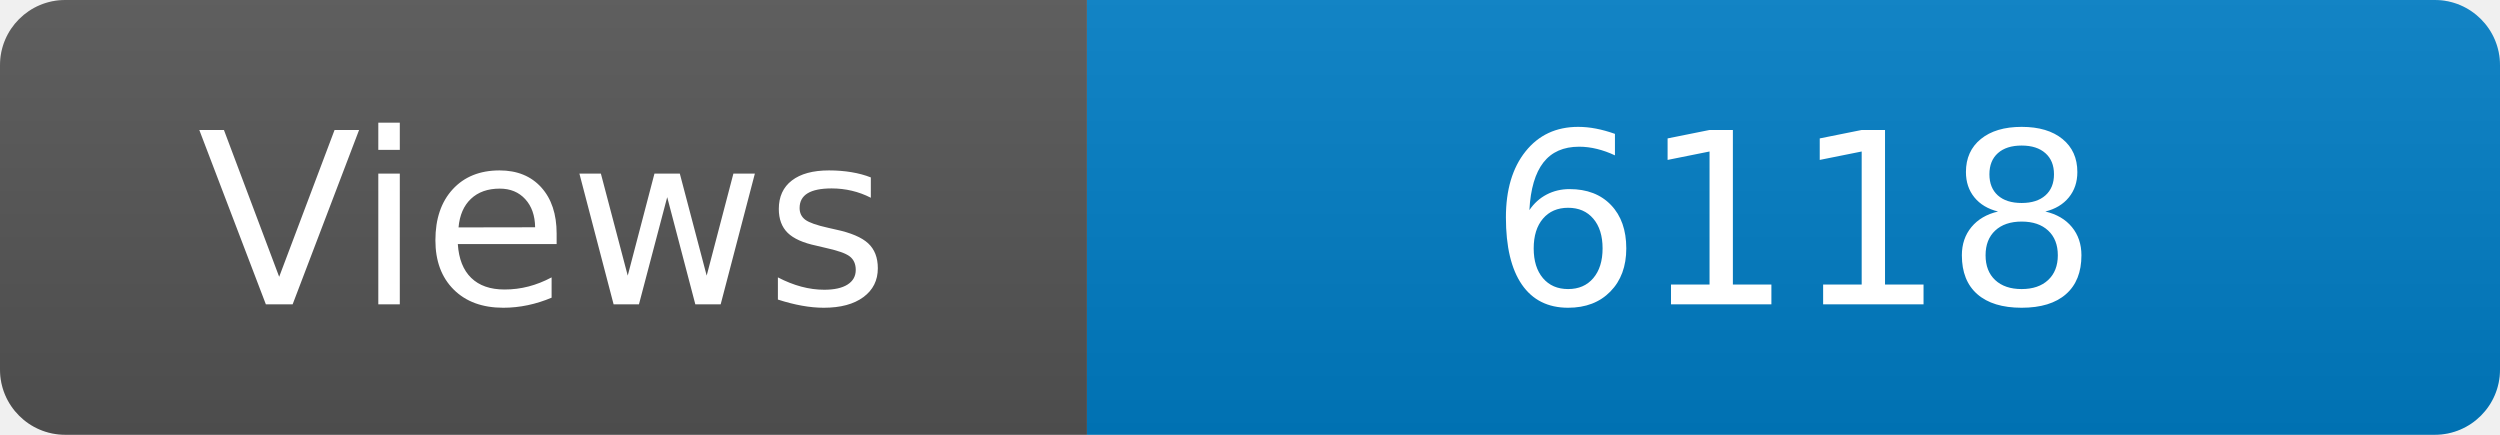
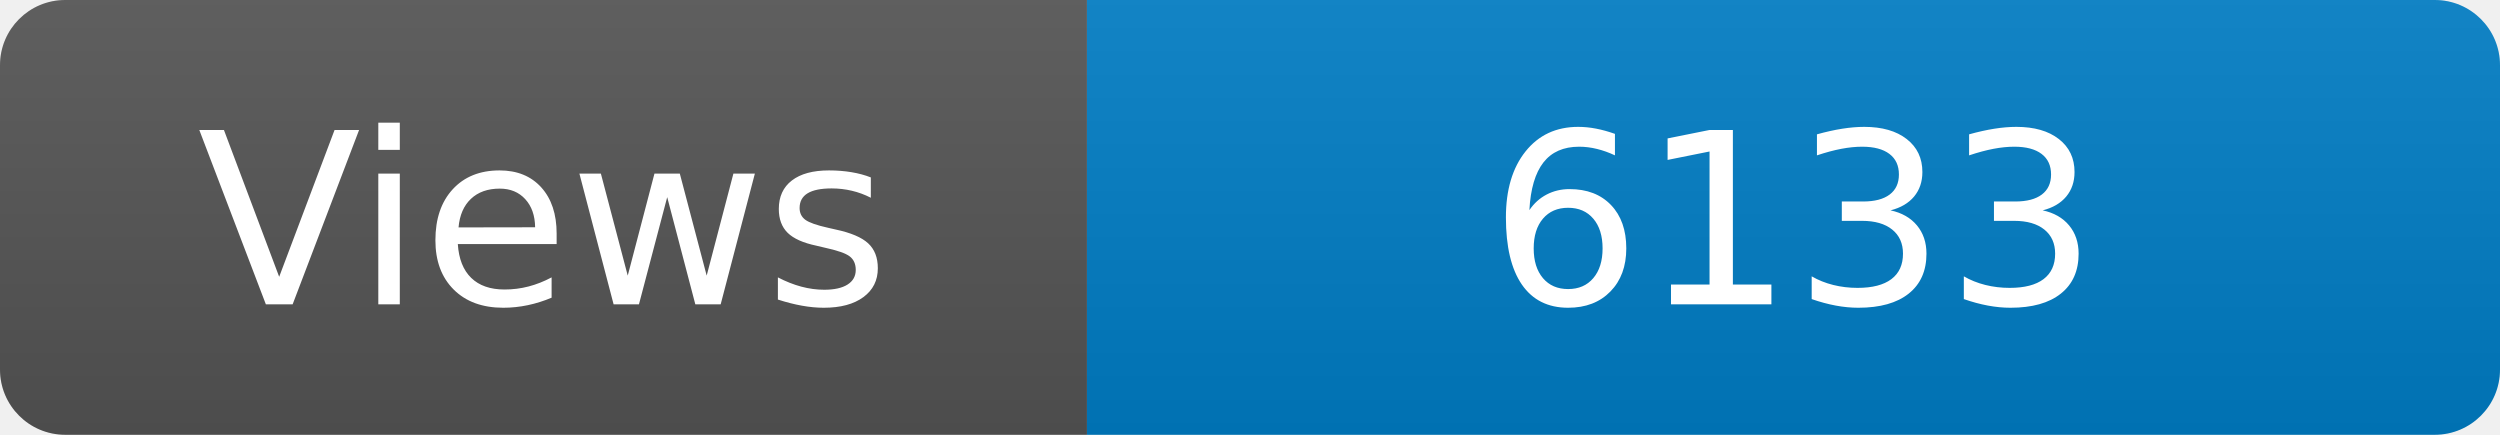
<svg xmlns="http://www.w3.org/2000/svg" width="115" height="20" role="img" aria-label="Maintained?: yes">
  <linearGradient id="s" x2="0" y2="100%">
    <stop offset="0" stop-color="#bbb" stop-opacity=".1" />
    <stop offset="1" stop-opacity=".1" />
  </linearGradient>
  <clipPath id="r">
    <rect width="115" height="20" rx="3" fill="#fff" />
  </clipPath>
  <g clip-path="url(#r)">
    <rect width="50" height="20" fill="#555" />
    <rect x="50" width="160" height="20" fill="#007ec6" />
    <rect width="115" height="20" fill="url(#s)" />
  </g>
  <g fill="#fff" text-anchor="middle" font-family="Verdana,Geneva,DejaVu Sans,sans-serif" font-size="110">
    <text x="250" y="140" transform="scale(.1)" fill="#fff">Views</text>
-     <text x="825" y="140" transform="scale(.1)" fill="#fff">6118</text>
+     <text x="825" y="140" transform="scale(.1)" fill="#fff">6133</text>
  </g>
</svg>
